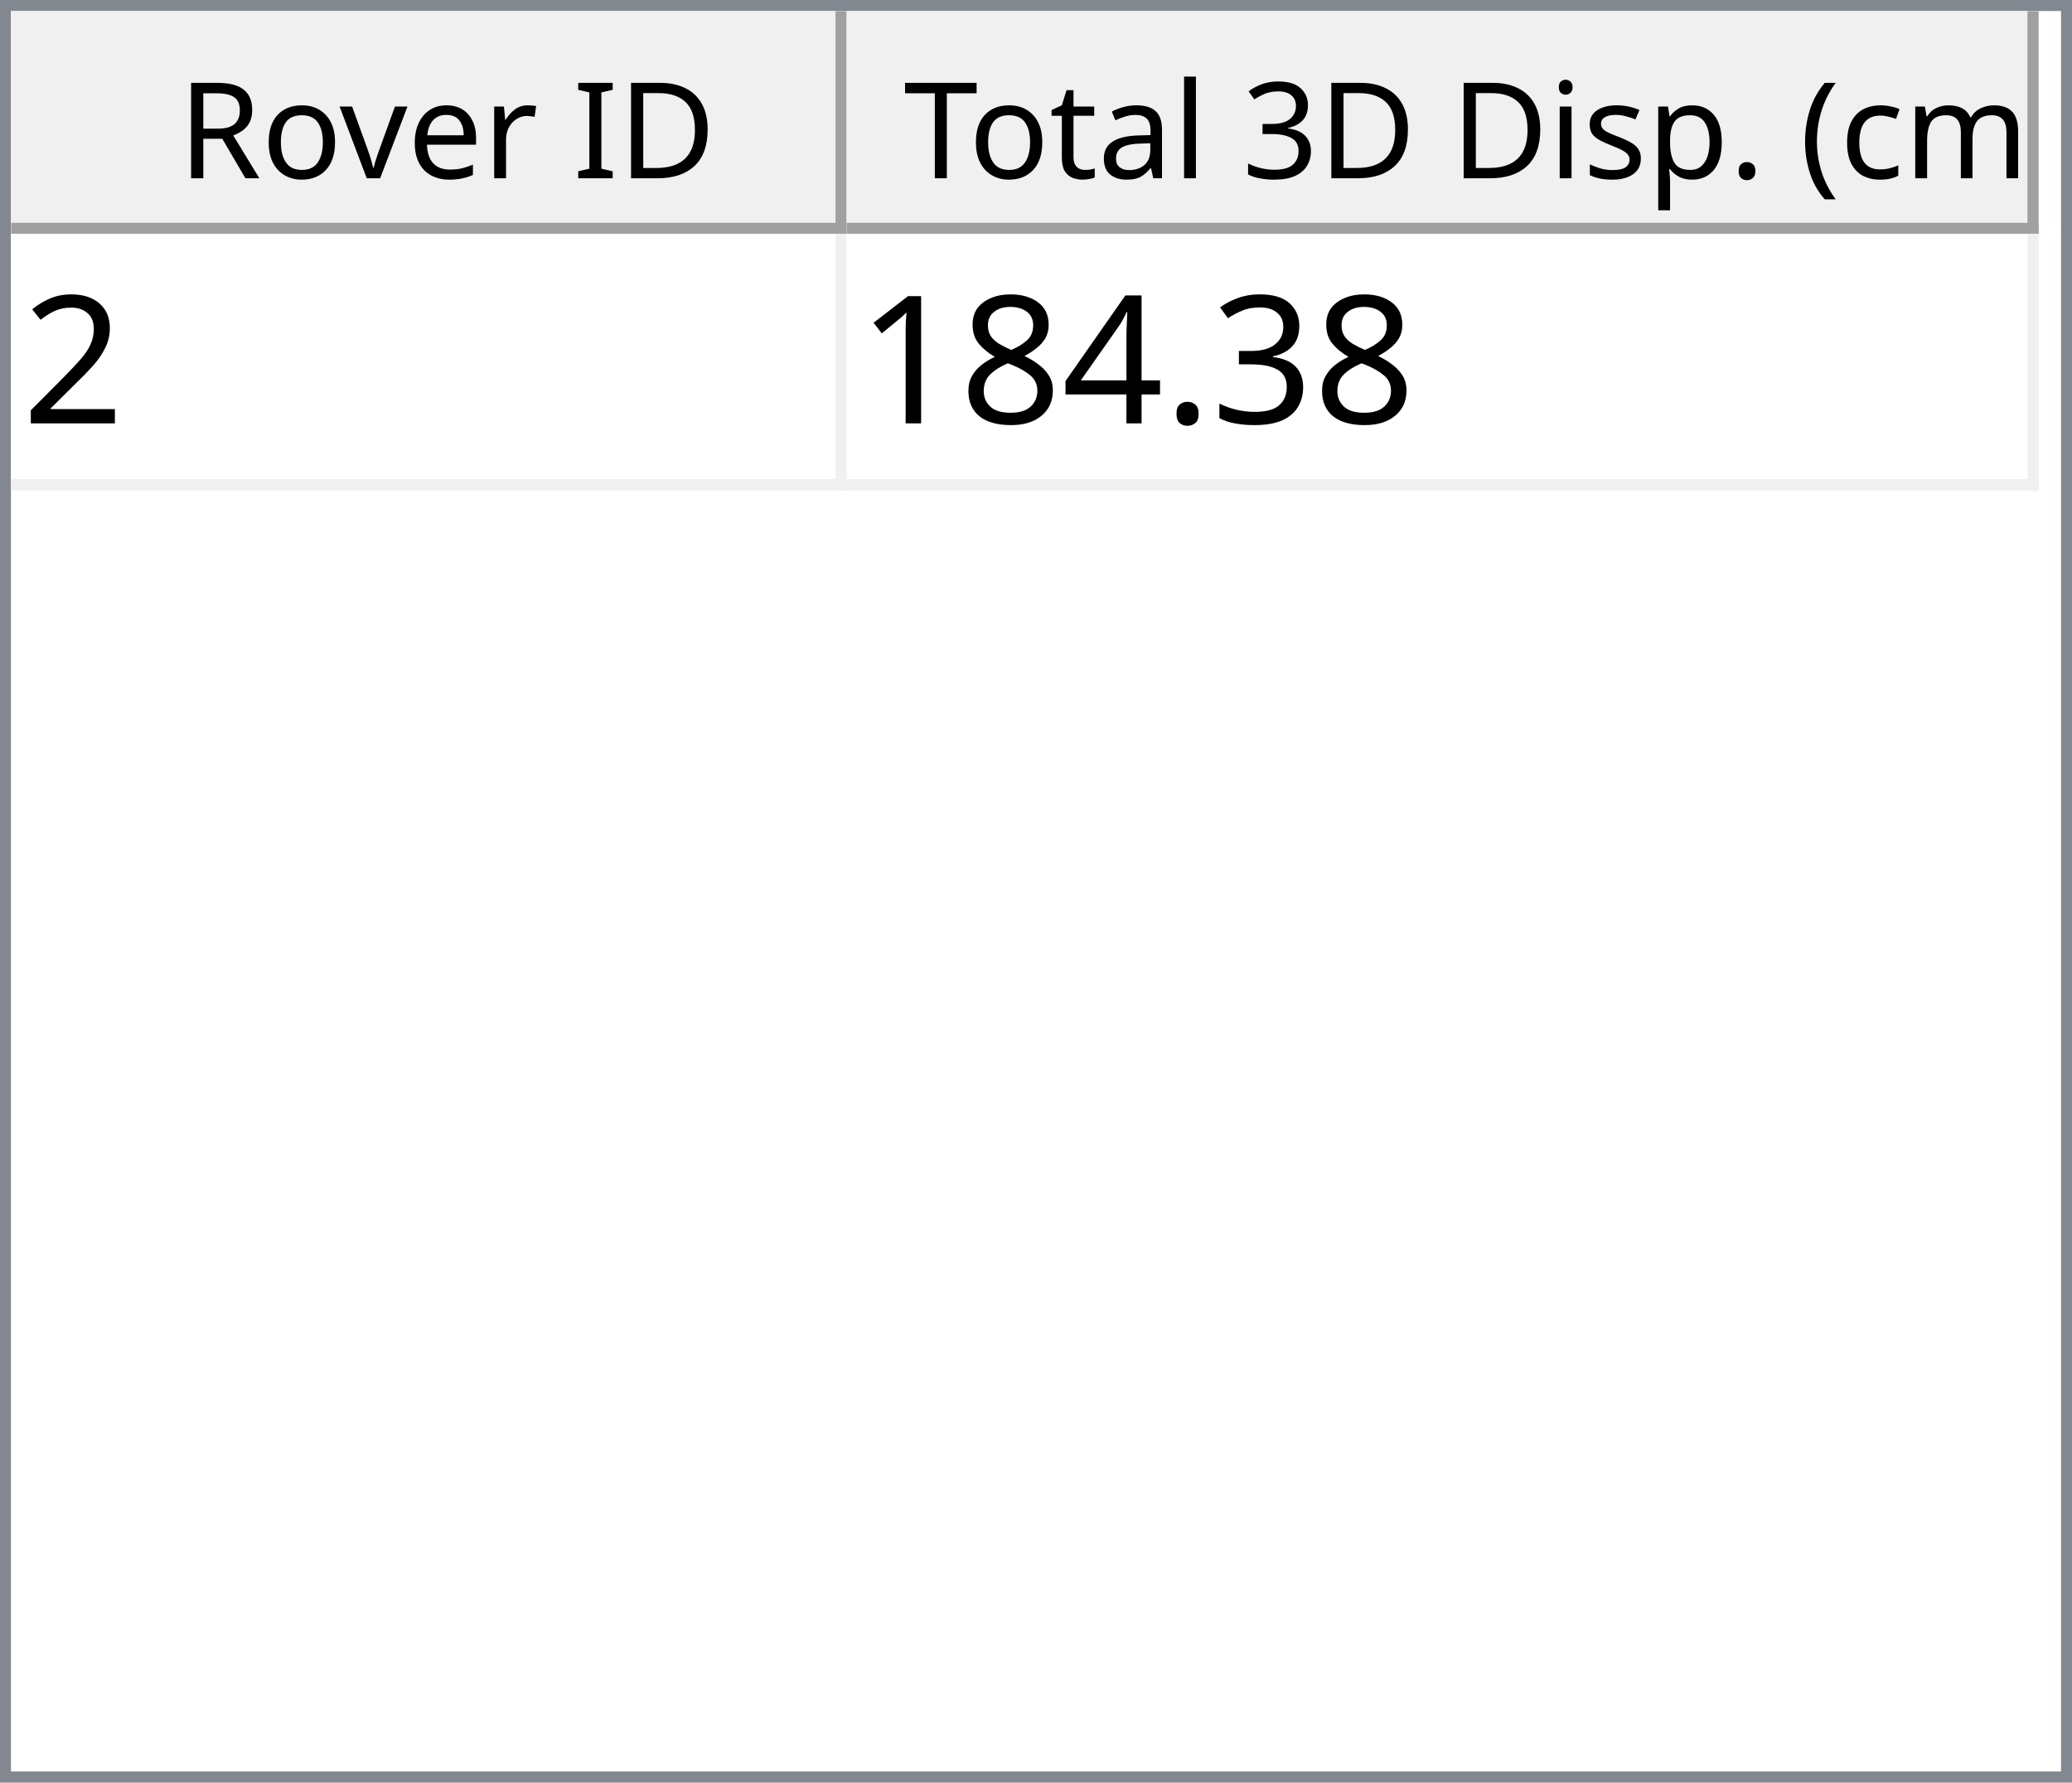
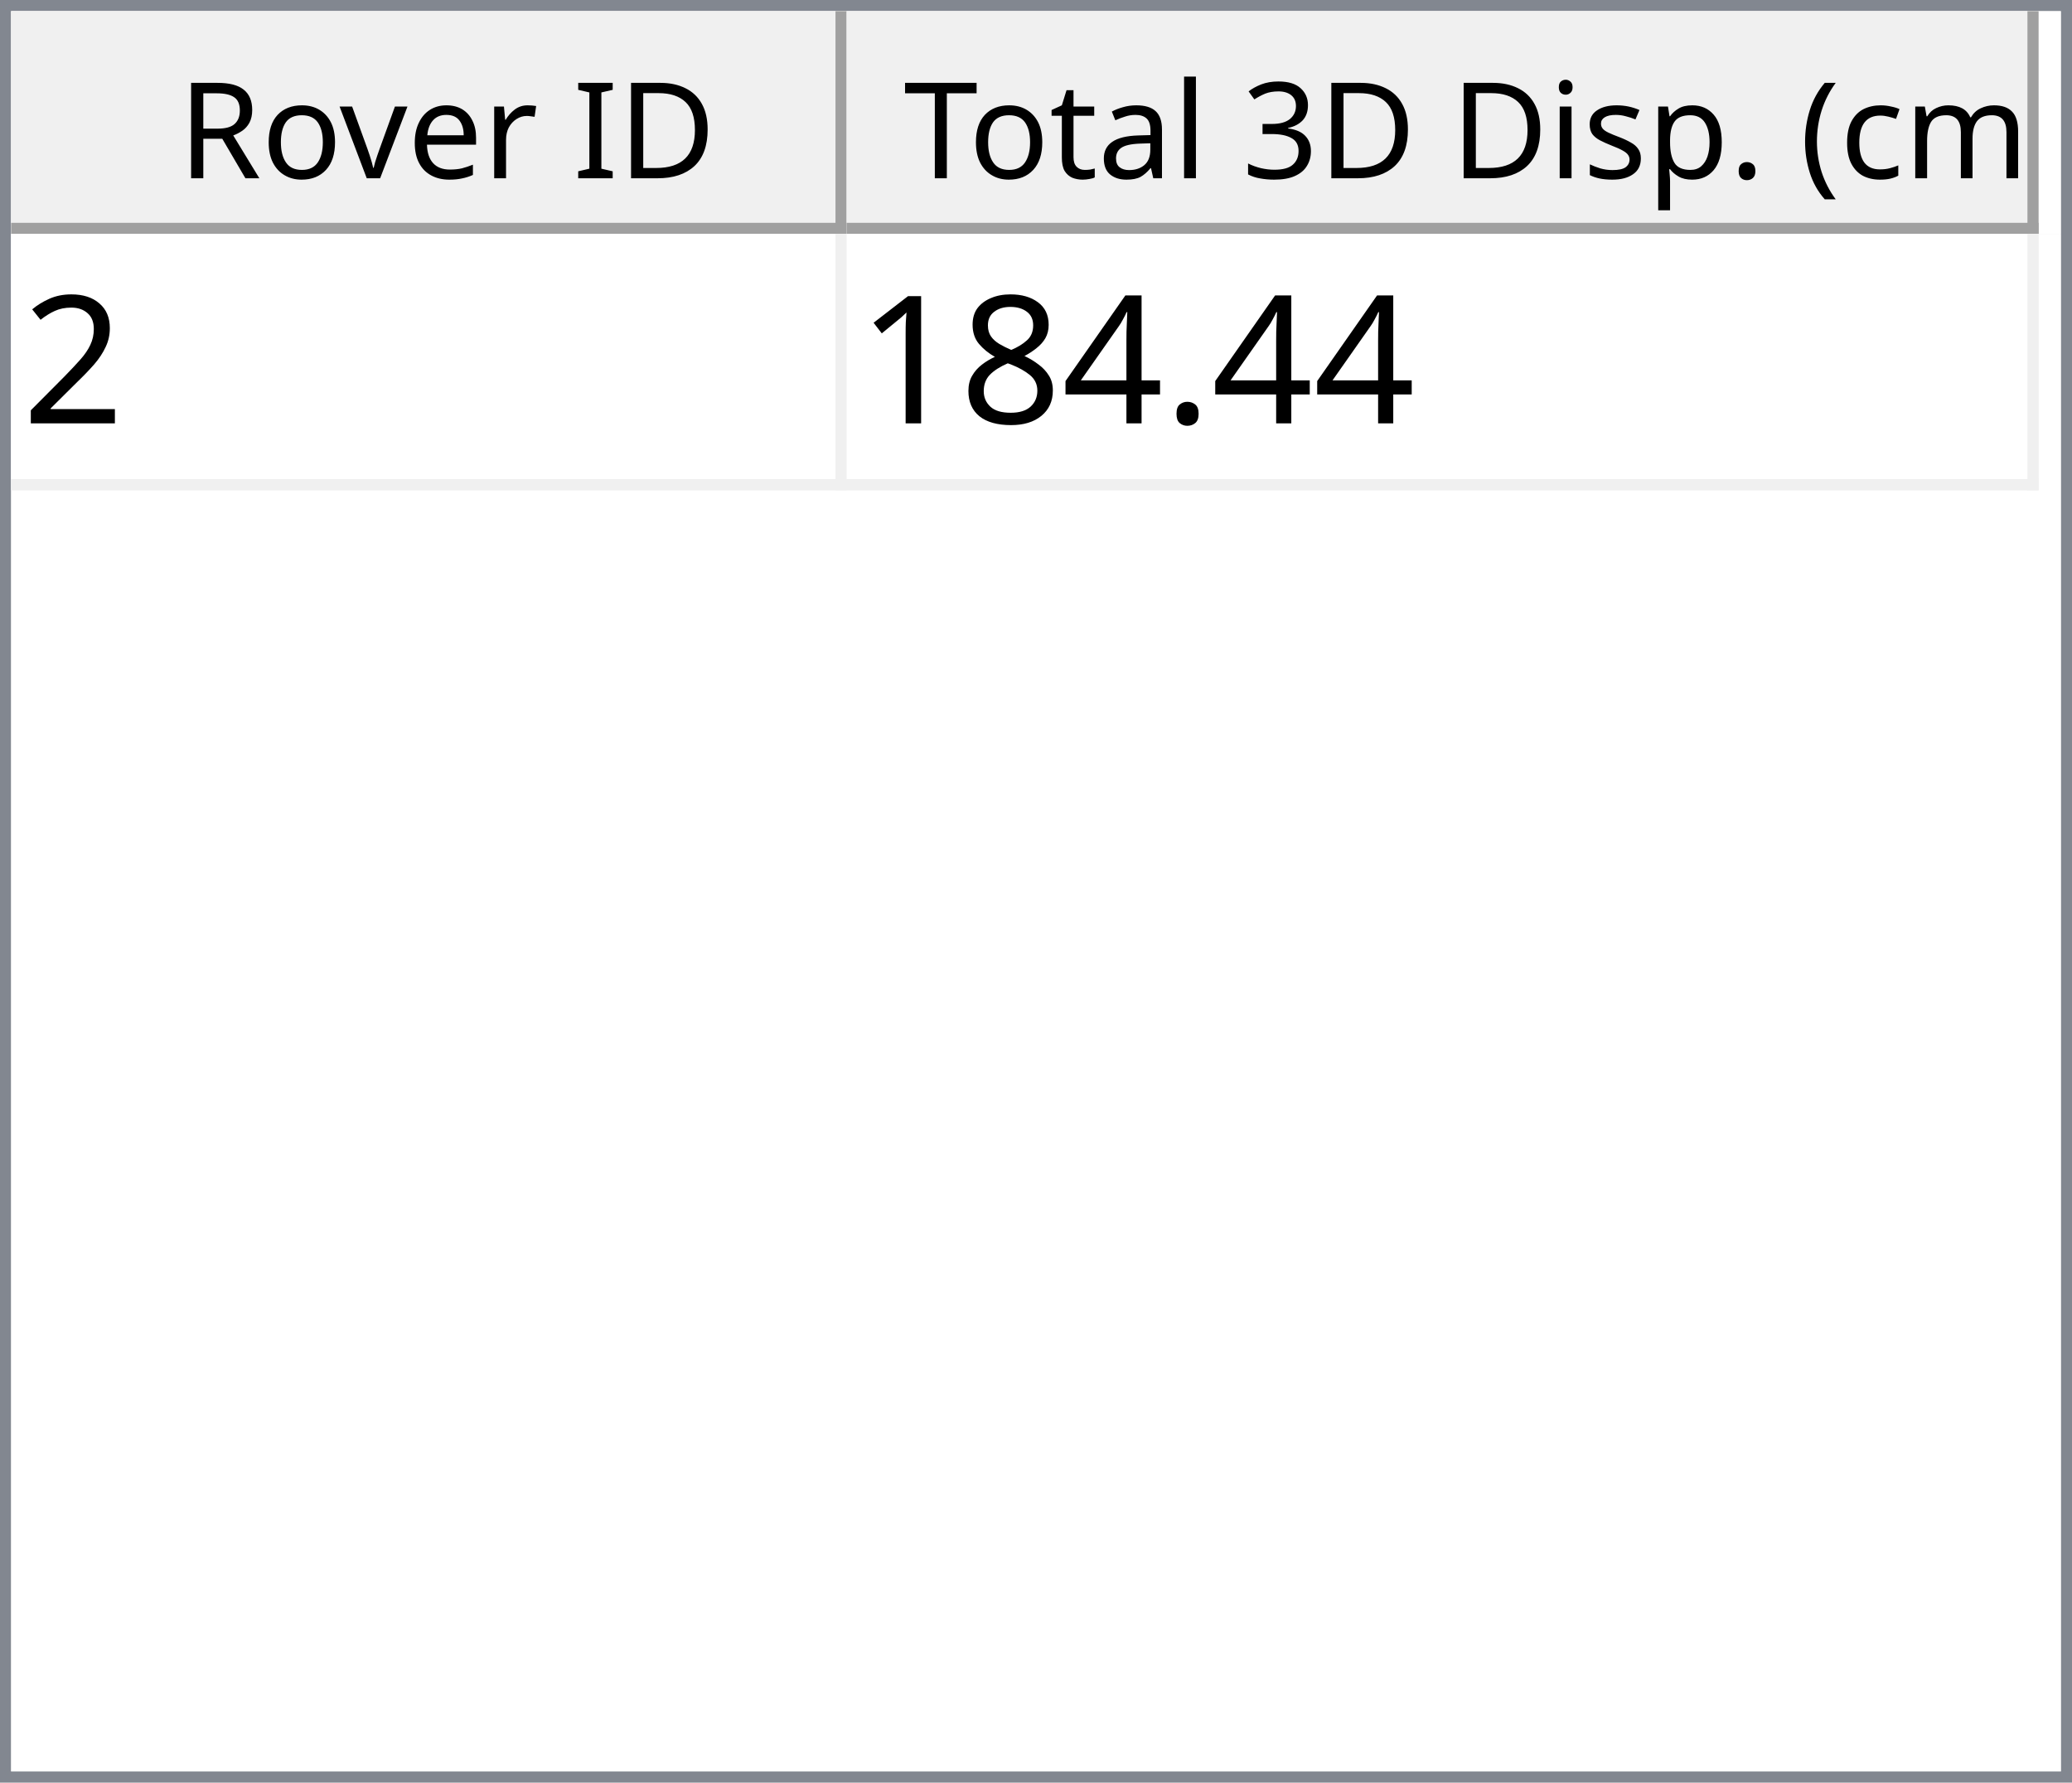
<svg xmlns="http://www.w3.org/2000/svg" style="fill-opacity:1; color-rendering:auto; color-interpolation:auto; text-rendering:auto; stroke:black; stroke-linecap:square; stroke-miterlimit:10; shape-rendering:auto; stroke-opacity:1; fill:black; stroke-dasharray:none; font-weight:normal; stroke-width:1; font-family:'Dialog'; font-style:normal; stroke-linejoin:miter; font-size:12px; stroke-dashoffset:0; image-rendering:auto;" width="186" height="160">
  <defs id="genericDefs" />
  <g>
    <defs id="defs1">
      <clipPath clipPathUnits="userSpaceOnUse" id="clipPath1">
        <path d="M0 0 L186 0 L186 160 L0 160 L0 0 Z" />
      </clipPath>
      <clipPath clipPathUnits="userSpaceOnUse" id="clipPath2">
        <path d="M0 0 L0 160 L186 160 L186 0 Z" />
      </clipPath>
      <clipPath clipPathUnits="userSpaceOnUse" id="clipPath3">
        <path d="M0 0 L0 20 L184 20 L184 0 Z" />
      </clipPath>
      <clipPath clipPathUnits="userSpaceOnUse" id="clipPath4">
        <path d="M0 0 L0 20 L75 20 L75 0 Z" />
      </clipPath>
      <clipPath clipPathUnits="userSpaceOnUse" id="clipPath5">
        <path d="M1 1 L1 19 L74 19 L74 1 Z" />
      </clipPath>
      <clipPath clipPathUnits="userSpaceOnUse" id="clipPath6">
        <path d="M0 0 L0 18 L73 18 L73 0 Z" />
      </clipPath>
      <clipPath clipPathUnits="userSpaceOnUse" id="clipPath7">
        <path d="M-0.5 -0.5 L-0.5 19.5 L74.5 19.5 L74.5 -0.5 Z" />
      </clipPath>
      <clipPath clipPathUnits="userSpaceOnUse" id="clipPath8">
        <path d="M0 0 L0 20 L107 20 L107 0 Z" />
      </clipPath>
      <clipPath clipPathUnits="userSpaceOnUse" id="clipPath9">
        <path d="M1 1 L1 19 L106 19 L106 1 Z" />
      </clipPath>
      <clipPath clipPathUnits="userSpaceOnUse" id="clipPath10">
        <path d="M0 0 L0 18 L105 18 L105 0 Z" />
      </clipPath>
      <clipPath clipPathUnits="userSpaceOnUse" id="clipPath11">
        <path d="M-0.5 -0.5 L-0.5 19.5 L106.5 19.5 L106.5 -0.5 Z" />
      </clipPath>
      <clipPath clipPathUnits="userSpaceOnUse" id="clipPath12">
        <path d="M0 0 L0 138 L184 138 L184 0 Z" />
      </clipPath>
      <clipPath clipPathUnits="userSpaceOnUse" id="clipPath13">
        <path d="M0 0 L0 23 L182 23 L182 0 Z" />
      </clipPath>
      <clipPath clipPathUnits="userSpaceOnUse" id="clipPath14">
        <path d="M-0.5 -0.5 L-0.5 22.5 L181.5 22.5 L181.5 -0.5 Z" />
      </clipPath>
      <clipPath clipPathUnits="userSpaceOnUse" id="clipPath15">
        <path d="M0 0 L0 22 L74 22 L74 0 Z" />
      </clipPath>
      <clipPath clipPathUnits="userSpaceOnUse" id="clipPath16">
        <path d="M0 0 L0 22 L106 22 L106 0 Z" />
      </clipPath>
      <font horiz-adv-x="64.551" id="font1">
        <font-face ascent="107.91" descent="25.098" units-per-em="100" style="font-style:normal; font-family:Segoe UI; font-weight:normal;" />
        <missing-glyph horiz-adv-x="64.551" d="M8.109 0 L8.109 68.266 L56.453 68.266 L56.453 0 L8.109 0 ZM15.328 7.234 L49.219 7.234 L49.219 61.031 L15.328 61.031 L15.328 7.234 Z" />
        <glyph unicode="D" horiz-adv-x="70.117" d="M9.188 0 L9.188 70.016 L28.516 70.016 Q65.531 70.016 65.531 35.891 Q65.531 19.672 55.25 9.836 Q44.969 0 27.734 0 L9.188 0 ZM17.391 62.594 L17.391 7.422 L27.828 7.422 Q41.609 7.422 49.273 14.797 Q56.938 22.172 56.938 35.688 Q56.938 62.594 28.328 62.594 L17.391 62.594 Z" />
        <glyph unicode="I" horiz-adv-x="26.611" d="M17.391 0 L9.188 0 L9.188 70.016 L17.391 70.016 L17.391 0 Z" />
        <glyph unicode=" " horiz-adv-x="27.393" d="" />
        <glyph unicode="r" horiz-adv-x="34.766" d="M34.188 41.891 Q32.078 43.5 28.125 43.5 Q23 43.5 19.555 38.672 Q16.109 33.844 16.109 25.484 L16.109 0 L8.109 0 L8.109 50 L16.109 50 L16.109 39.703 L16.312 39.703 Q18.016 44.969 21.531 47.922 Q25.047 50.875 29.391 50.875 Q32.516 50.875 34.188 50.203 L34.188 41.891 Z" />
        <glyph unicode="e" horiz-adv-x="52.295" d="M48.297 23 L12.984 23 Q13.188 14.656 17.484 10.109 Q21.781 5.562 29.297 5.562 Q37.75 5.562 44.828 11.141 L44.828 3.609 Q38.234 -1.172 27.391 -1.172 Q16.797 -1.172 10.742 5.641 Q4.688 12.453 4.688 24.812 Q4.688 36.469 11.305 43.82 Q17.922 51.172 27.734 51.172 Q37.547 51.172 42.922 44.828 Q48.297 38.484 48.297 27.203 L48.297 23 ZM40.094 29.781 Q40.047 36.719 36.75 40.578 Q33.453 44.438 27.594 44.438 Q21.922 44.438 17.969 40.383 Q14.016 36.328 13.094 29.781 L40.094 29.781 Z" />
        <glyph unicode="v" horiz-adv-x="47.9" d="M47.406 50 L27.484 0 L19.625 0 L0.688 50 L9.469 50 L22.172 13.672 Q23.578 9.672 23.922 6.688 L24.125 6.688 Q24.609 10.453 25.688 13.484 L38.969 50 L47.406 50 Z" />
        <glyph unicode="o" horiz-adv-x="58.594" d="M29 -1.172 Q17.922 -1.172 11.305 5.836 Q4.688 12.844 4.688 24.422 Q4.688 37.016 11.57 44.094 Q18.453 51.172 30.172 51.172 Q41.359 51.172 47.633 44.289 Q53.906 37.406 53.906 25.203 Q53.906 13.234 47.141 6.031 Q40.375 -1.172 29 -1.172 ZM29.594 44.438 Q21.875 44.438 17.383 39.188 Q12.891 33.938 12.891 24.703 Q12.891 15.828 17.43 10.695 Q21.969 5.562 29.594 5.562 Q37.359 5.562 41.531 10.594 Q45.703 15.625 45.703 24.906 Q45.703 34.281 41.531 39.359 Q37.359 44.438 29.594 44.438 Z" />
        <glyph unicode="R" horiz-adv-x="59.814" d="M59.375 0 L49.609 0 L37.891 19.625 Q36.281 22.359 34.766 24.289 Q33.25 26.219 31.664 27.438 Q30.078 28.656 28.25 29.219 Q26.422 29.781 24.125 29.781 L17.391 29.781 L17.391 0 L9.188 0 L9.188 70.016 L30.078 70.016 Q34.672 70.016 38.555 68.867 Q42.438 67.719 45.289 65.375 Q48.141 63.031 49.758 59.547 Q51.375 56.062 51.375 51.375 Q51.375 47.703 50.273 44.656 Q49.172 41.609 47.148 39.211 Q45.125 36.812 42.266 35.133 Q39.406 33.453 35.844 32.516 L35.844 32.328 Q37.594 31.547 38.891 30.547 Q40.188 29.547 41.359 28.18 Q42.531 26.812 43.68 25.078 Q44.828 23.344 46.234 21.047 L59.375 0 ZM17.391 62.594 L17.391 37.203 L28.516 37.203 Q31.594 37.203 34.203 38.133 Q36.812 39.062 38.719 40.797 Q40.625 42.531 41.703 45.047 Q42.781 47.562 42.781 50.688 Q42.781 56.297 39.141 59.445 Q35.5 62.594 28.609 62.594 L17.391 62.594 Z" />
        <glyph unicode=")" horiz-adv-x="30.176" d="M8.297 -15.922 L1.172 -15.922 Q16.406 2.344 16.406 26.812 Q16.406 51.469 1.078 70.016 L8.297 70.016 Q23.531 52.156 23.531 26.703 Q23.531 1.375 8.297 -15.922 Z" />
        <glyph unicode="m" horiz-adv-x="86.133" d="M79.109 0 L71.094 0 L71.094 28.719 Q71.094 37.016 68.531 40.727 Q65.969 44.438 59.906 44.438 Q54.781 44.438 51.195 39.75 Q47.609 35.062 47.609 28.516 L47.609 0 L39.594 0 L39.594 29.688 Q39.594 44.438 28.219 44.438 Q22.953 44.438 19.531 40.016 Q16.109 35.594 16.109 28.516 L16.109 0 L8.109 0 L8.109 50 L16.109 50 L16.109 42.094 L16.312 42.094 Q21.625 51.172 31.844 51.172 Q36.969 51.172 40.773 48.312 Q44.578 45.453 46 40.828 Q51.562 51.172 62.594 51.172 Q79.109 51.172 79.109 30.812 L79.109 0 Z" />
        <glyph unicode="c" horiz-adv-x="46.191" d="M42.188 2.297 Q36.422 -1.172 28.516 -1.172 Q17.828 -1.172 11.258 5.789 Q4.688 12.75 4.688 23.828 Q4.688 36.188 11.766 43.68 Q18.844 51.172 30.672 51.172 Q37.25 51.172 42.281 48.734 L42.281 40.531 Q36.719 44.438 30.375 44.438 Q22.703 44.438 17.797 38.945 Q12.891 33.453 12.891 24.516 Q12.891 15.719 17.508 10.641 Q22.125 5.562 29.891 5.562 Q36.422 5.562 42.188 9.906 L42.188 2.297 Z" />
        <glyph unicode="(" horiz-adv-x="30.176" d="M29.109 -15.922 L21.969 -15.922 Q6.844 1.375 6.844 26.703 Q6.844 52.156 21.969 70.016 L29.203 70.016 Q13.875 51.469 13.875 26.812 Q13.875 2.344 29.109 -15.922 Z" />
        <glyph unicode="." horiz-adv-x="21.68" d="M10.891 -1.078 Q8.641 -1.078 7.055 0.539 Q5.469 2.156 5.469 4.391 Q5.469 6.641 7.055 8.273 Q8.641 9.906 10.891 9.906 Q13.188 9.906 14.797 8.273 Q16.406 6.641 16.406 4.391 Q16.406 2.156 14.797 0.539 Q13.188 -1.078 10.891 -1.078 Z" />
        <glyph unicode="p" horiz-adv-x="58.789" d="M16.312 7.234 L16.109 7.234 L16.109 -23 L8.109 -23 L8.109 50 L16.109 50 L16.109 41.219 L16.312 41.219 Q22.219 51.172 33.594 51.172 Q43.266 51.172 48.688 44.461 Q54.109 37.75 54.109 26.469 Q54.109 13.922 48 6.375 Q41.891 -1.172 31.297 -1.172 Q21.578 -1.172 16.312 7.234 ZM16.109 27.391 L16.109 20.406 Q16.109 14.203 20.141 9.883 Q24.172 5.562 30.375 5.562 Q37.641 5.562 41.773 11.133 Q45.906 16.703 45.906 26.609 Q45.906 34.969 42.047 39.703 Q38.188 44.438 31.594 44.438 Q24.609 44.438 20.359 39.578 Q16.109 34.719 16.109 27.391 Z" />
        <glyph unicode="s" horiz-adv-x="42.432" d="M5.078 1.812 L5.078 10.406 Q11.625 5.562 19.484 5.562 Q30.031 5.562 30.031 12.594 Q30.031 14.594 29.125 15.992 Q28.219 17.391 26.68 18.461 Q25.141 19.531 23.07 20.383 Q21 21.234 18.609 22.172 Q15.281 23.484 12.766 24.828 Q10.25 26.172 8.57 27.859 Q6.891 29.547 6.031 31.695 Q5.172 33.844 5.172 36.719 Q5.172 40.234 6.789 42.945 Q8.406 45.656 11.086 47.484 Q13.766 49.312 17.211 50.242 Q20.656 51.172 24.312 51.172 Q30.812 51.172 35.938 48.922 L35.938 40.828 Q30.422 44.438 23.25 44.438 Q21 44.438 19.195 43.922 Q17.391 43.406 16.094 42.477 Q14.797 41.547 14.086 40.258 Q13.375 38.969 13.375 37.406 Q13.375 35.453 14.086 34.133 Q14.797 32.812 16.164 31.789 Q17.531 30.766 19.484 29.938 Q21.438 29.109 23.922 28.125 Q27.25 26.859 29.883 25.516 Q32.516 24.172 34.375 22.484 Q36.234 20.797 37.234 18.602 Q38.234 16.406 38.234 13.375 Q38.234 9.672 36.602 6.938 Q34.969 4.203 32.234 2.398 Q29.5 0.594 25.93 -0.289 Q22.359 -1.172 18.453 -1.172 Q10.75 -1.172 5.078 1.812 Z" />
        <glyph unicode="i" horiz-adv-x="24.219" d="M12.203 62.703 Q10.062 62.703 8.547 64.164 Q7.031 65.625 7.031 67.875 Q7.031 70.125 8.547 71.609 Q10.062 73.094 12.203 73.094 Q14.406 73.094 15.945 71.609 Q17.484 70.125 17.484 67.875 Q17.484 65.719 15.945 64.211 Q14.406 62.703 12.203 62.703 ZM16.109 0 L8.109 0 L8.109 50 L16.109 50 L16.109 0 Z" />
        <glyph unicode="3" horiz-adv-x="53.906" d="M46.531 19.828 Q46.531 15.094 44.75 11.211 Q42.969 7.328 39.719 4.57 Q36.469 1.812 31.93 0.297 Q27.391 -1.219 21.922 -1.219 Q11.922 -1.219 6 2.594 L6 11.188 Q13.094 5.609 22.219 5.609 Q25.875 5.609 28.828 6.539 Q31.781 7.469 33.906 9.227 Q36.031 10.984 37.18 13.477 Q38.328 15.969 38.328 19.094 Q38.328 32.812 18.797 32.812 L12.984 32.812 L12.984 39.594 L18.5 39.594 Q35.797 39.594 35.797 52.484 Q35.797 64.406 22.609 64.406 Q15.188 64.406 8.688 59.422 L8.688 67.188 Q15.375 71.188 24.609 71.188 Q29 71.188 32.57 69.969 Q36.141 68.75 38.68 66.555 Q41.219 64.359 42.609 61.281 Q44 58.203 44 54.5 Q44 40.672 30.031 36.719 L30.031 36.531 Q33.594 36.141 36.625 34.797 Q39.656 33.453 41.852 31.305 Q44.047 29.156 45.289 26.25 Q46.531 23.344 46.531 19.828 Z" />
        <glyph unicode="l" horiz-adv-x="24.219" d="M16.109 0 L8.109 0 L8.109 74.031 L16.109 74.031 L16.109 0 Z" />
        <glyph unicode="a" horiz-adv-x="50.879" d="M43.891 0 L35.891 0 L35.891 7.812 L35.688 7.812 Q30.469 -1.172 20.312 -1.172 Q12.844 -1.172 8.617 2.781 Q4.391 6.734 4.391 13.281 Q4.391 27.297 20.906 29.594 L35.891 31.688 Q35.891 44.438 25.594 44.438 Q16.547 44.438 9.281 38.281 L9.281 46.484 Q16.656 51.172 26.266 51.172 Q43.891 51.172 43.891 32.516 L43.891 0 ZM35.891 25.297 L23.828 23.641 Q18.266 22.859 15.43 20.875 Q12.594 18.891 12.594 13.875 Q12.594 10.203 15.211 7.883 Q17.828 5.562 22.172 5.562 Q28.125 5.562 32.008 9.742 Q35.891 13.922 35.891 20.312 L35.891 25.297 Z" />
        <glyph unicode="t" horiz-adv-x="33.887" d="M31.297 0.484 Q28.469 -1.078 23.828 -1.078 Q10.688 -1.078 10.688 13.578 L10.688 43.172 L2.094 43.172 L2.094 50 L10.688 50 L10.688 62.203 L18.703 64.797 L18.703 50 L31.297 50 L31.297 43.172 L18.703 43.172 L18.703 14.984 Q18.703 9.969 20.414 7.82 Q22.125 5.672 26.078 5.672 Q29.109 5.672 31.297 7.328 L31.297 0.484 Z" />
        <glyph unicode="T" horiz-adv-x="52.393" d="M50.594 62.594 L30.375 62.594 L30.375 0 L22.172 0 L22.172 62.594 L2 62.594 L2 70.016 L50.594 70.016 L50.594 62.594 Z" />
      </font>
      <font horiz-adv-x="75.0" id="font2">
        <font-face ascent="100.537" descent="21.973" units-per-em="100" style="font-style:normal; font-family:sans-serif; font-weight:normal;" />
        <missing-glyph horiz-adv-x="75.0" d="M12.5 0 L12.5 62.5 L62.5 62.5 L62.5 0 L12.5 0 ZM14.062 1.562 L60.938 1.562 L60.938 60.938 L14.062 60.938 L14.062 1.562 Z" />
        <glyph unicode="2" horiz-adv-x="55.615" d="M50.344 8.453 L50.344 0 L3.031 0 Q2.938 3.172 4.047 6.109 Q5.859 10.938 9.836 15.625 Q13.812 20.312 21.344 26.469 Q33.016 36.031 37.117 41.625 Q41.219 47.219 41.219 52.203 Q41.219 57.422 37.477 61.008 Q33.734 64.594 27.734 64.594 Q21.391 64.594 17.578 60.789 Q13.766 56.984 13.719 50.25 L4.688 51.172 Q5.609 61.281 11.664 66.578 Q17.719 71.875 27.938 71.875 Q38.234 71.875 44.242 66.164 Q50.25 60.453 50.25 52 Q50.25 47.703 48.492 43.555 Q46.734 39.406 42.656 34.812 Q38.578 30.219 29.109 22.219 Q21.188 15.578 18.945 13.211 Q16.703 10.844 15.234 8.453 L50.344 8.453 Z" />
-         <glyph unicode="3" horiz-adv-x="55.615" d="M4.203 18.891 L12.984 20.062 Q14.5 12.594 18.141 9.297 Q21.781 6 27 6 Q33.203 6 37.477 10.297 Q41.75 14.594 41.75 20.953 Q41.75 27 37.797 30.93 Q33.844 34.859 27.734 34.859 Q25.25 34.859 21.531 33.891 L22.516 41.609 Q23.391 41.5 23.922 41.5 Q29.547 41.5 34.039 44.43 Q38.531 47.359 38.531 53.469 Q38.531 58.297 35.258 61.477 Q31.984 64.656 26.812 64.656 Q21.688 64.656 18.266 61.43 Q14.844 58.203 13.875 51.766 L5.078 53.328 Q6.688 62.156 12.398 67.016 Q18.109 71.875 26.609 71.875 Q32.469 71.875 37.398 69.359 Q42.328 66.844 44.945 62.5 Q47.562 58.156 47.562 53.266 Q47.562 48.641 45.07 44.828 Q42.578 41.016 37.703 38.766 Q44.047 37.312 47.562 32.695 Q51.078 28.078 51.078 21.141 Q51.078 11.766 44.242 5.25 Q37.406 -1.266 26.953 -1.266 Q17.531 -1.266 11.305 4.352 Q5.078 9.969 4.203 18.891 Z" />
        <glyph unicode="." horiz-adv-x="27.783" d="M9.078 0 L9.078 10.016 L19.094 10.016 L19.094 0 L9.078 0 Z" />
        <glyph unicode="4" horiz-adv-x="55.615" d="M32.328 0 L32.328 17.141 L1.266 17.141 L1.266 25.203 L33.938 71.578 L41.109 71.578 L41.109 25.203 L50.781 25.203 L50.781 17.141 L41.109 17.141 L41.109 0 L32.328 0 ZM32.328 25.203 L32.328 57.469 L9.906 25.203 L32.328 25.203 Z" />
        <glyph unicode="8" horiz-adv-x="55.615" d="M17.672 38.812 Q12.203 40.828 9.57 44.539 Q6.938 48.25 6.938 53.422 Q6.938 61.234 12.555 66.555 Q18.172 71.875 27.484 71.875 Q36.859 71.875 42.578 66.43 Q48.297 60.984 48.297 53.172 Q48.297 48.188 45.68 44.508 Q43.062 40.828 37.75 38.812 Q44.344 36.672 47.781 31.883 Q51.219 27.094 51.219 20.453 Q51.219 11.281 44.727 5.031 Q38.234 -1.219 27.641 -1.219 Q17.047 -1.219 10.547 5.055 Q4.047 11.328 4.047 20.703 Q4.047 27.688 7.594 32.398 Q11.141 37.109 17.672 38.812 ZM15.922 53.719 Q15.922 48.641 19.195 45.414 Q22.469 42.188 27.688 42.188 Q32.766 42.188 36.016 45.383 Q39.266 48.578 39.266 53.219 Q39.266 58.062 35.914 61.359 Q32.562 64.656 27.594 64.656 Q22.562 64.656 19.242 61.43 Q15.922 58.203 15.922 53.719 ZM13.094 20.656 Q13.094 16.891 14.875 13.375 Q16.656 9.859 20.172 7.93 Q23.688 6 27.734 6 Q34.031 6 38.133 10.055 Q42.234 14.109 42.234 20.359 Q42.234 26.703 38.016 30.859 Q33.797 35.016 27.438 35.016 Q21.234 35.016 17.164 30.914 Q13.094 26.812 13.094 20.656 Z" />
        <glyph unicode="1" horiz-adv-x="55.615" d="M37.25 0 L28.469 0 L28.469 56 Q25.297 52.984 20.141 49.953 Q14.984 46.922 10.891 45.406 L10.891 53.906 Q18.266 57.375 23.781 62.305 Q29.297 67.234 31.594 71.875 L37.25 71.875 L37.25 0 Z" />
      </font>
    </defs>
    <g style="fill:white; stroke:white;">
      <rect x="0" y="0" width="186" style="clip-path:url(#clipPath1); stroke:none;" height="160" />
    </g>
    <g style="fill:white; text-rendering:optimizeSpeed; color-rendering:optimizeSpeed; image-rendering:optimizeSpeed; shape-rendering:crispEdges; stroke:white; color-interpolation:sRGB;">
      <rect x="0" width="186" height="160" y="0" style="stroke:none;" />
      <path style="stroke:none;" d="M0 160 L186 160 L186 0 L0 0 Z" />
    </g>
    <g style="fill:rgb(240,240,240); font-family:'Segoe UI'; stroke:rgb(240,240,240);">
      <rect x="0" y="0" width="186" style="clip-path:url(#clipPath2); stroke:none;" height="160" />
    </g>
    <g style="fill:rgb(130,135,144); font-family:'Segoe UI'; stroke:rgb(130,135,144);">
      <path d="M0 0 L186 0 L186 160 L0 160 L0 0 ZM1 1 L185 1 L185 159 L1 159 L1 1 Z" style="fill-rule:evenodd; clip-path:url(#clipPath2); stroke:none;" />
    </g>
    <g style="fill:white; font-family:'Segoe UI'; stroke:white;" transform="translate(1,1)">
      <rect x="0" y="0" width="184" style="clip-path:url(#clipPath3); stroke:none;" height="20" />
    </g>
    <g style="fill:rgb(240,240,240); font-family:'Segoe UI'; stroke:rgb(240,240,240);" transform="translate(1,1)">
      <rect x="0" y="0" width="75" style="clip-path:url(#clipPath4); stroke:none;" height="20" />
    </g>
    <g style="font-family:'Segoe UI';" transform="translate(2,2)">
      <text x="14" xml:space="preserve" y="14" style="clip-path:url(#clipPath6); stroke:none;">Rover ID</text>
    </g>
    <g style="fill:rgb(160,160,160); font-family:'Segoe UI'; stroke:rgb(160,160,160); stroke-linejoin:bevel;" transform="translate(1.5,1.5)">
      <line x1="74" x2="74" y1="0" style="fill:none; clip-path:url(#clipPath7);" y2="19" />
    </g>
    <g style="fill:rgb(160,160,160); font-family:'Segoe UI'; stroke:rgb(160,160,160); stroke-linejoin:bevel;" transform="matrix(1,0,0,1,1,1) translate(0.5,0.5)">
      <line x1="0" x2="74" y1="19" style="fill:none; clip-path:url(#clipPath7);" y2="19" />
    </g>
    <g style="fill:rgb(240,240,240); font-family:'Segoe UI'; stroke:rgb(240,240,240);" transform="translate(76,1)">
      <rect x="0" y="0" width="107" style="clip-path:url(#clipPath8); stroke:none;" height="20" />
    </g>
    <g style="font-family:'Segoe UI';" transform="translate(77,2)">
      <text x="1" xml:space="preserve" y="14" style="clip-path:url(#clipPath10); stroke:none;"> Total 3D Disp. (cm)</text>
    </g>
    <g style="fill:rgb(160,160,160); font-family:'Segoe UI'; stroke:rgb(160,160,160); stroke-linejoin:bevel;" transform="translate(76.5,1.5)">
      <line x1="106" x2="106" y1="0" style="fill:none; clip-path:url(#clipPath11);" y2="19" />
    </g>
    <g style="fill:rgb(160,160,160); font-family:'Segoe UI'; stroke:rgb(160,160,160); stroke-linejoin:bevel;" transform="matrix(1,0,0,1,76,1) translate(0.5,0.5)">
      <line x1="0" x2="106" y1="19" style="fill:none; clip-path:url(#clipPath11);" y2="19" />
    </g>
    <g style="fill:white; font-family:'Segoe UI'; stroke:white;" transform="translate(1,21)">
      <rect x="0" y="0" width="184" style="clip-path:url(#clipPath12); stroke:none;" height="138" />
    </g>
    <g style="fill:rgb(240,240,240); font-size:16px; font-family:sans-serif; stroke:rgb(240,240,240);" transform="translate(1,21)">
      <rect x="0" y="0" width="182" style="clip-path:url(#clipPath13); stroke:none;" height="23" />
      <line transform="translate(0.5,0.5)" x1="0" x2="181" y1="22" style="clip-path:url(#clipPath14); fill:none; stroke-linejoin:bevel;" y2="22" />
    </g>
    <g transform="matrix(1,0,0,1,1,21) translate(0.5,0.5)" style="fill:rgb(240,240,240); font-size:16px; font-family:sans-serif; stroke:rgb(240,240,240); stroke-linejoin:bevel;">
      <line x1="74" x2="74" y1="0" style="fill:none; clip-path:url(#clipPath14);" y2="22" />
    </g>
    <g transform="matrix(1,0,0,1,1,21) translate(0.5,0.5)" style="fill:rgb(240,240,240); font-size:16px; font-family:sans-serif; stroke:rgb(240,240,240); stroke-linejoin:bevel;">
      <line x1="181" x2="181" y1="0" style="fill:none; clip-path:url(#clipPath14);" y2="22" />
    </g>
    <g style="fill:white; font-size:16px; font-family:sans-serif; stroke:white;" transform="matrix(1,0,0,1,1,21)">
      <rect x="0" y="0" width="74" style="clip-path:url(#clipPath15); stroke:none;" height="22" />
      <text x="1" y="17" style="fill:black; clip-path:url(#clipPath15); stroke:none;" xml:space="preserve">2</text>
    </g>
    <g style="fill:white; font-size:16px; font-family:sans-serif; stroke:white;" transform="matrix(1,0,0,1,1,21) translate(75,0)">
      <rect x="0" y="0" width="106" style="clip-path:url(#clipPath16); stroke:none;" height="22" />
-       <text x="1" y="17" style="fill:black; clip-path:url(#clipPath16); stroke:none;" xml:space="preserve">184.38</text>
+       <text x="1" y="17" style="fill:black; clip-path:url(#clipPath16); stroke:none;" xml:space="preserve">184.44</text>
    </g>
  </g>
</svg>
